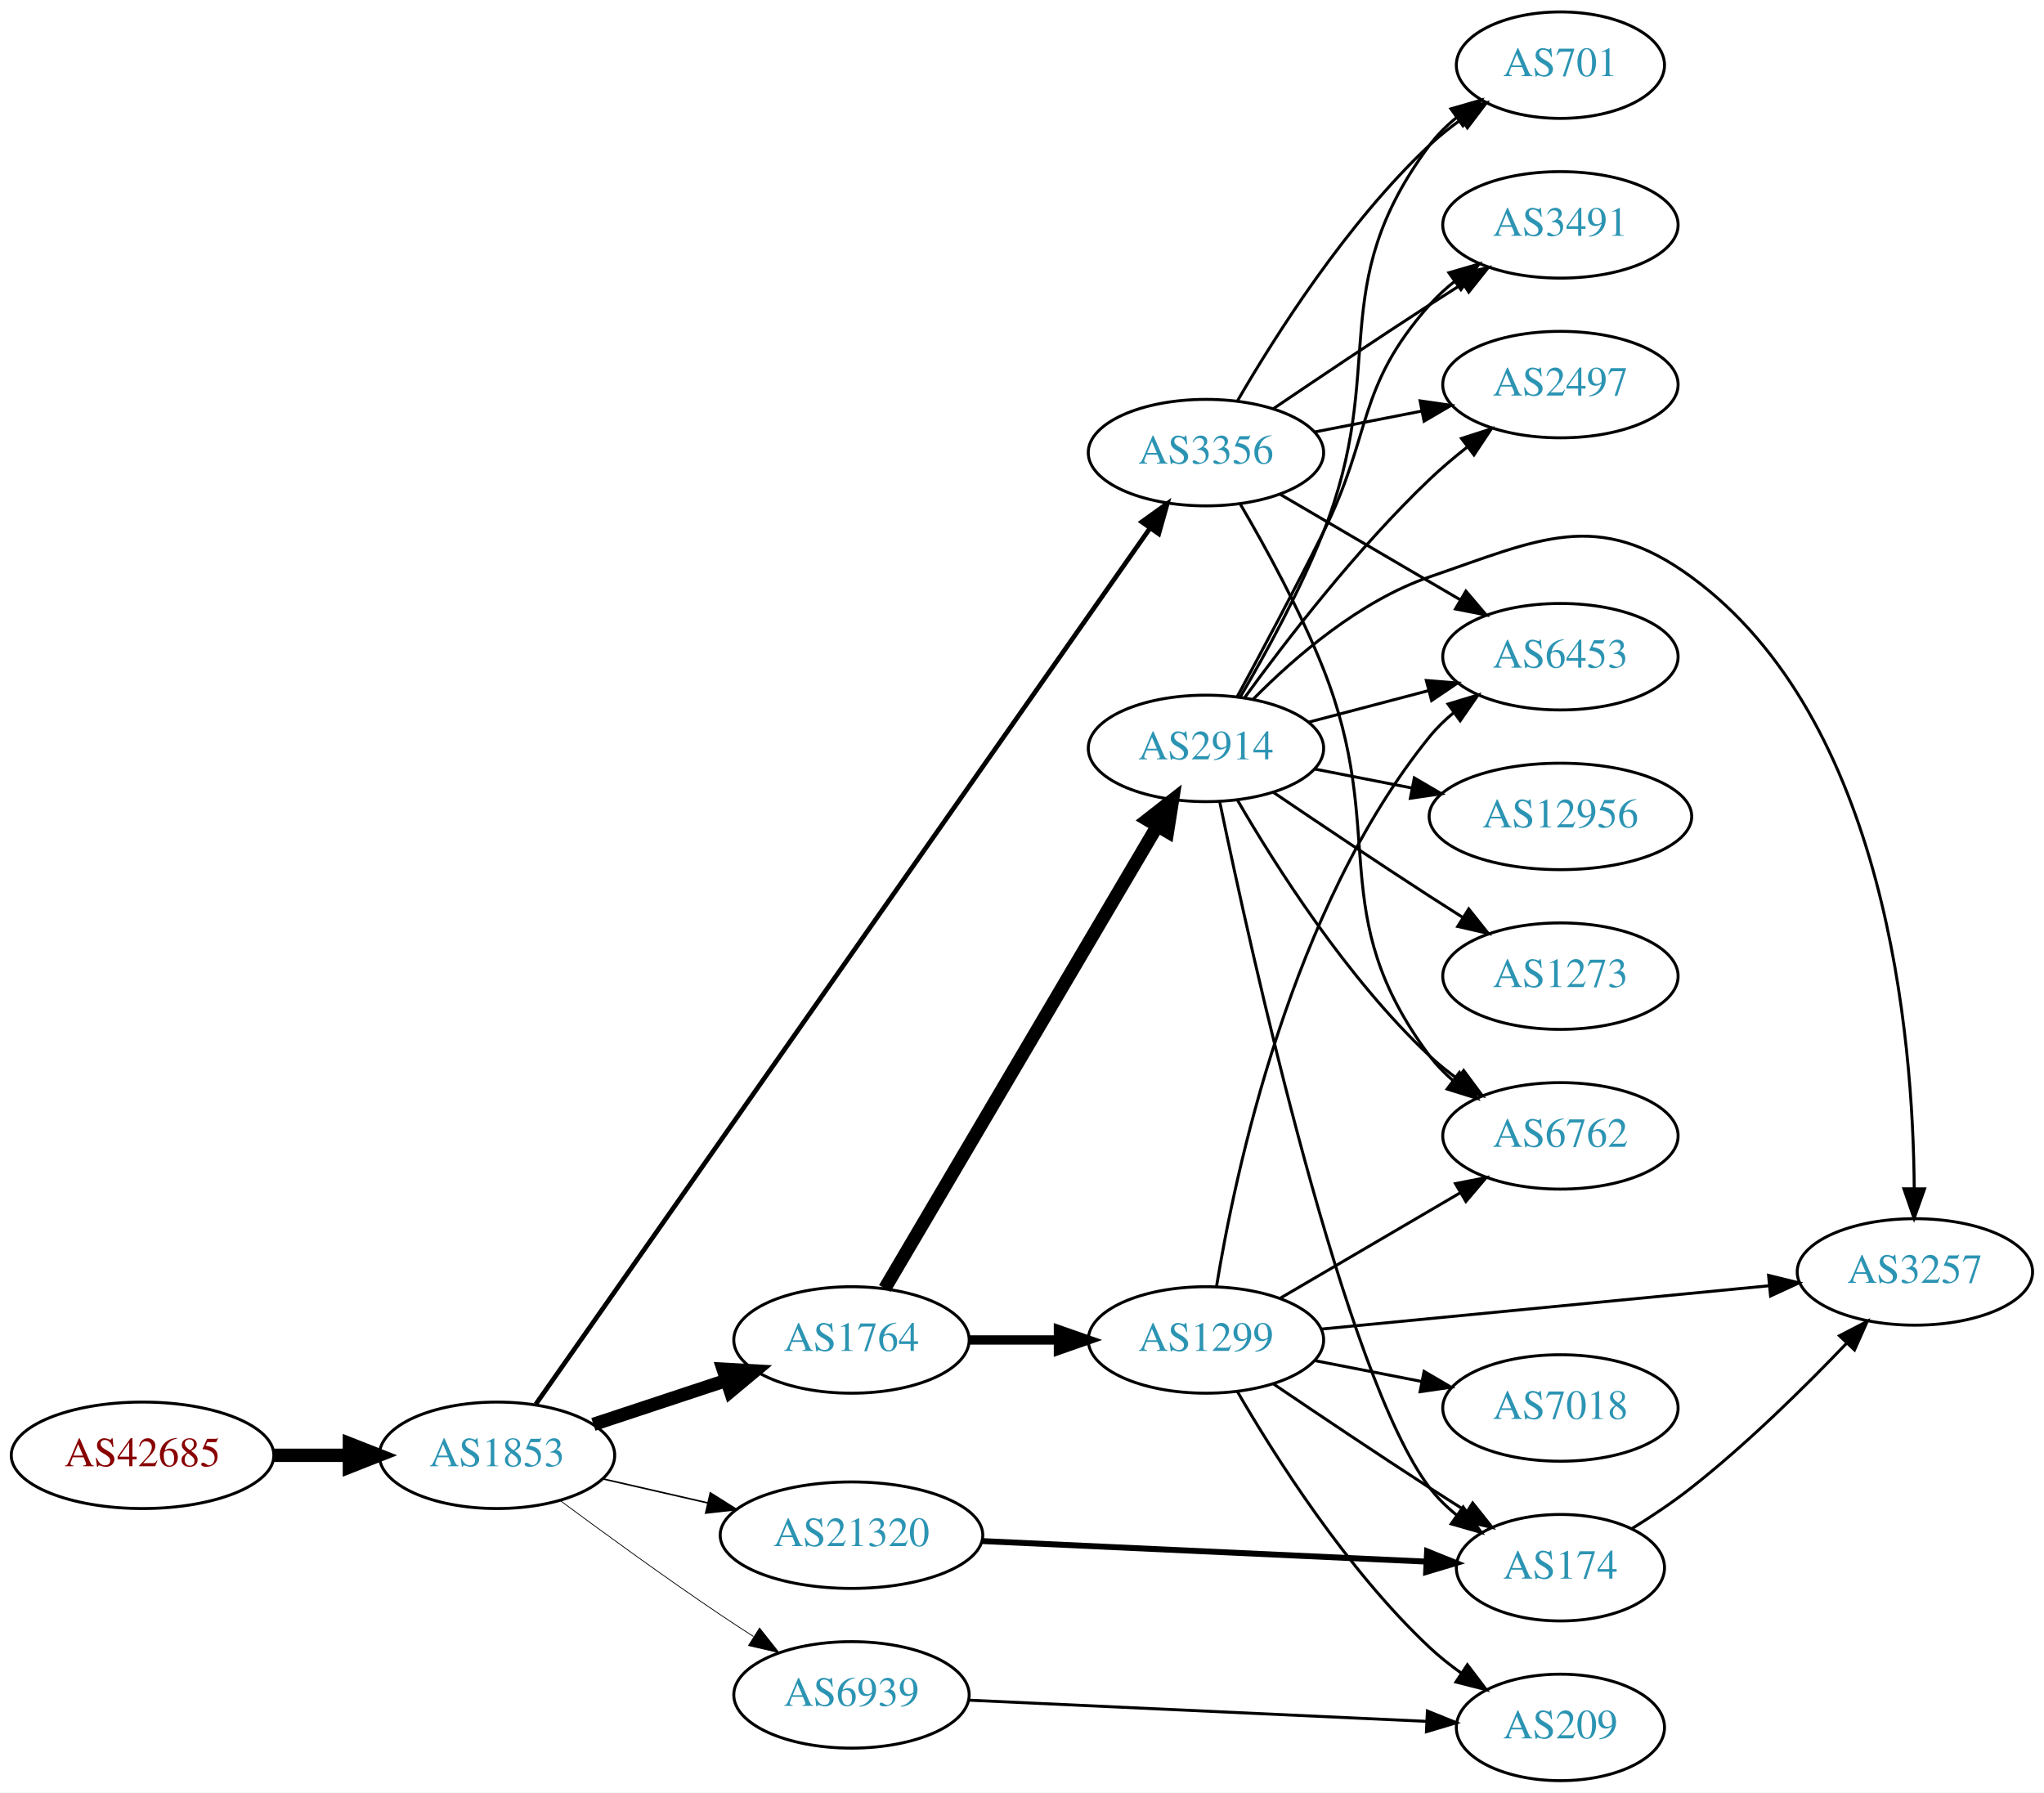
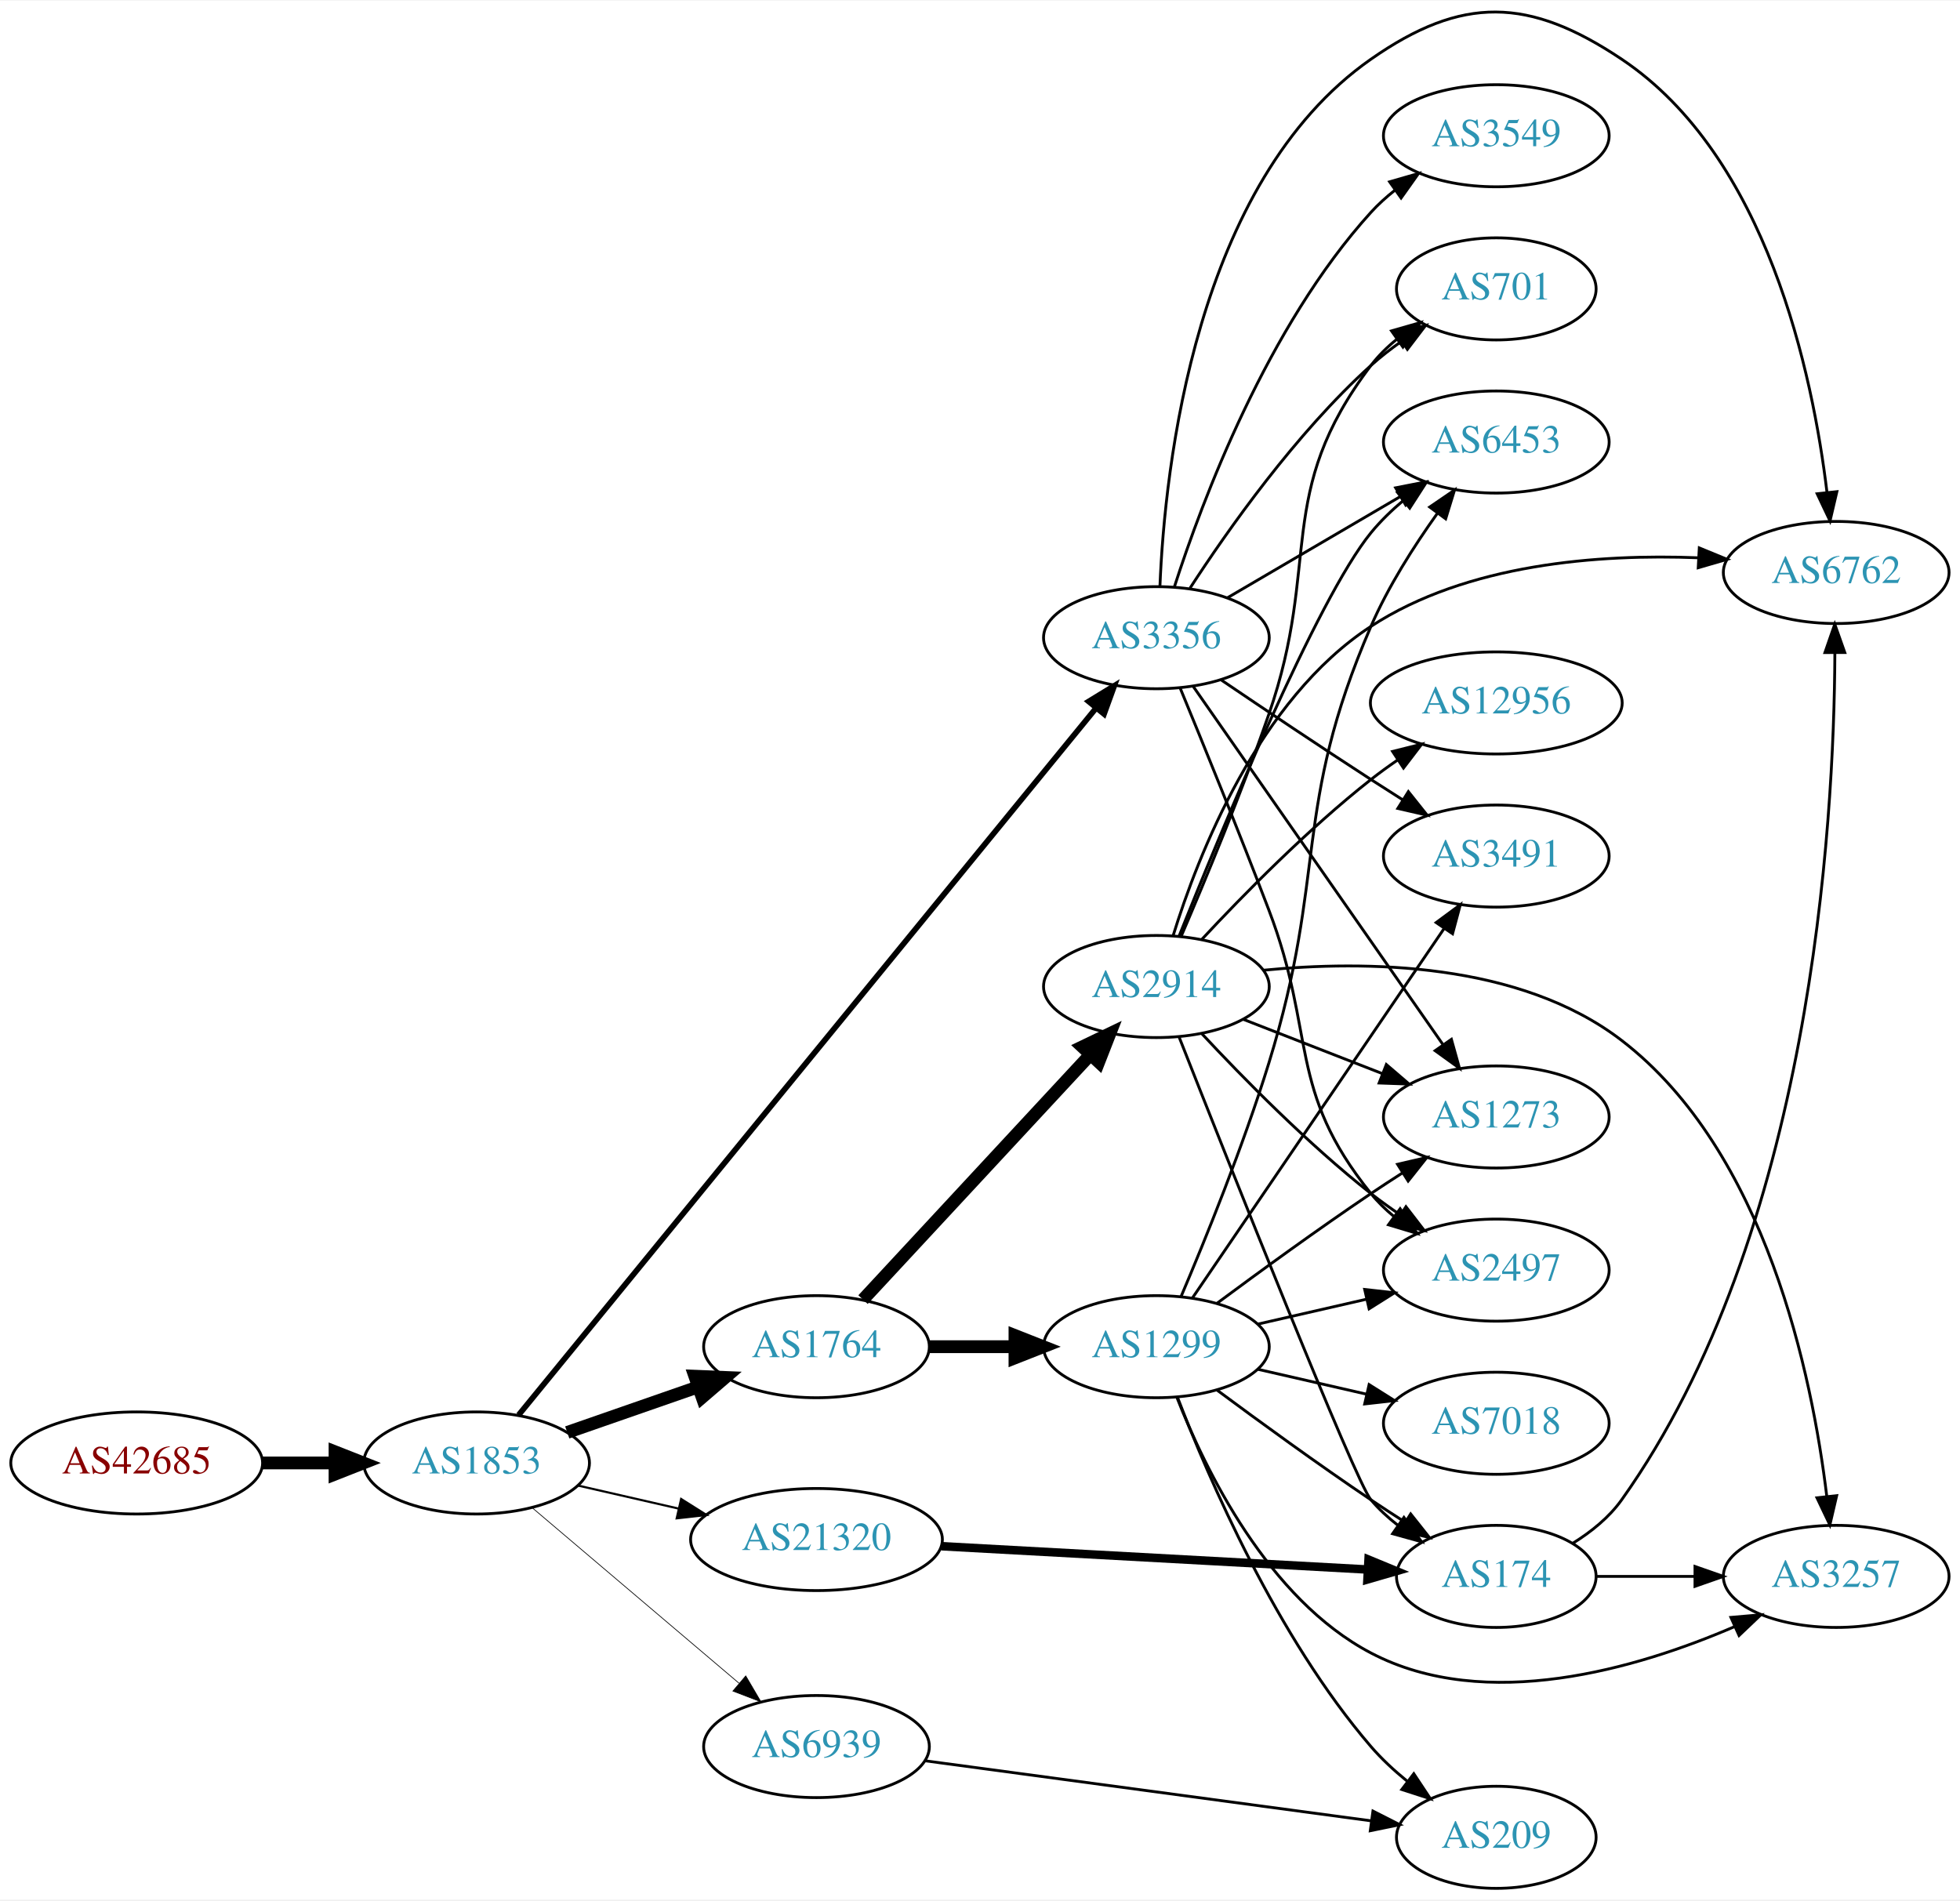
- <svg xmlns="http://www.w3.org/2000/svg" xmlns:xlink="http://www.w3.org/1999/xlink" width="691pt" height="606pt" viewBox="0.00 0.00 691.06 606.00">
-   <g id="graph0" class="graph" transform="scale(1 1) rotate(0) translate(4 602)">
-     <polygon fill="white" stroke="none" points="-4,4 -4,-602 687.055,-602 687.055,4 -4,4" />
+ <svg xmlns="http://www.w3.org/2000/svg" xmlns:xlink="http://www.w3.org/1999/xlink" width="691pt" height="670pt" viewBox="0.00 0.00 691.06 669.67">
+   <g id="graph0" class="graph" transform="scale(1 1) rotate(0) translate(4 665.675)">
+     <polygon fill="white" stroke="none" points="-4,4 -4,-665.675 687.055,-665.675 687.055,4 -4,4" />
    <g id="node1" class="node">
      <g id="a_node1">
        <a xlink:href="/asn/42685" xlink:title="AS42685 ~ Bundeskanzleramt [AT]">
-           <ellipse fill="#ffffff" stroke="black" cx="44.196" cy="-110" rx="44.393" ry="18" />
-           <text text-anchor="middle" x="44.196" y="-106.3" font-family="Times,serif" font-size="14.00" fill="#880000">AS42685</text>
+           <ellipse fill="#ffffff" stroke="black" cx="44.196" cy="-150" rx="44.393" ry="18" />
+           <text text-anchor="middle" x="44.196" y="-146.3" font-family="Times,serif" font-size="14.00" fill="#880000">AS42685</text>
        </a>
      </g>
    </g>
    <g id="node2" class="node">
      <g id="a_node2">
        <a xlink:href="/asn/1853" xlink:title="AS1853 ~ ACOnet Backbone [AT]">
-           <ellipse fill="#ffffff" stroke="black" cx="164.039" cy="-110" rx="39.794" ry="18" />
-           <text text-anchor="middle" x="164.039" y="-106.3" font-family="Times,serif" font-size="14.00" fill="#2c94b3">AS1853</text>
+           <ellipse fill="#ffffff" stroke="black" cx="164.039" cy="-150" rx="39.794" ry="18" />
+           <text text-anchor="middle" x="164.039" y="-146.3" font-family="Times,serif" font-size="14.00" fill="#2c94b3">AS1853</text>
        </a>
      </g>
    </g>
    <g id="edge1" class="edge">
-       <path fill="none" stroke="black" stroke-width="4.5" d="M88.407,-110C96.72,-110 105.482,-110 113.965,-110" />
-       <polygon fill="black" stroke="black" stroke-width="4.5" points="114.123,-113.938 124.123,-110 114.123,-106.063 114.123,-113.938" />
+       <path fill="none" stroke="black" stroke-width="4.5" d="M88.407,-150C96.72,-150 105.482,-150 113.965,-150" />
+       <polygon fill="black" stroke="black" stroke-width="4.5" points="114.123,-153.938 124.123,-150 114.123,-146.063 114.123,-153.938" />
    </g>
    <g id="node3" class="node">
      <g id="a_node3">
        <a xlink:href="/asn/1764" xlink:title="AS1764 ~ NEXTLAYER-AS [AT]">
-           <ellipse fill="#ffffff" stroke="black" cx="283.881" cy="-149" rx="39.794" ry="18" />
-           <text text-anchor="middle" x="283.881" y="-145.3" font-family="Times,serif" font-size="14.00" fill="#2c94b3">AS1764</text>
+           <ellipse fill="#ffffff" stroke="black" cx="283.881" cy="-191" rx="39.794" ry="18" />
+           <text text-anchor="middle" x="283.881" y="-187.3" font-family="Times,serif" font-size="14.00" fill="#2c94b3">AS1764</text>
        </a>
      </g>
    </g>
    <g id="edge2" class="edge">
-       <path fill="none" stroke="black" stroke-width="4.5" d="M196.618,-120.451C210.356,-124.998 226.641,-130.387 241.341,-135.252" />
-       <polygon fill="black" stroke="black" stroke-width="4.5" points="240.484,-139.116 251.214,-138.52 242.958,-131.64 240.484,-139.116" />
+       <path fill="none" stroke="black" stroke-width="4.5" d="M196,-160.772C210.097,-165.677 226.973,-171.548 242.087,-176.807" />
+       <polygon fill="black" stroke="black" stroke-width="4.5" points="240.979,-180.59 251.717,-180.157 243.566,-173.152 240.979,-180.59" />
    </g>
    <g id="node4" class="node">
      <g id="a_node4">
        <a xlink:href="/asn/3356" xlink:title="AS3356 ~ Level 3 Parent, LLC [US]">
-           <ellipse fill="#ffffff" stroke="black" cx="403.724" cy="-449" rx="39.794" ry="18" />
-           <text text-anchor="middle" x="403.724" y="-445.3" font-family="Times,serif" font-size="14.00" fill="#2c94b3">AS3356</text>
+           <ellipse fill="#ffffff" stroke="black" cx="403.724" cy="-441" rx="39.794" ry="18" />
+           <text text-anchor="middle" x="403.724" y="-437.3" font-family="Times,serif" font-size="14.00" fill="#2c94b3">AS3356</text>
        </a>
      </g>
    </g>
    <g id="edge3" class="edge">
-       <path fill="none" stroke="black" stroke-width="1.588" d="M177.152,-127.277C216.173,-182.931 338.725,-357.721 384.892,-423.568" />
-       <polygon fill="black" stroke="black" stroke-width="1.588" points="382.028,-425.579 390.635,-431.758 387.759,-421.56 382.028,-425.579" />
+       <path fill="none" stroke="black" stroke-width="2" d="M178.845,-166.903C218.885,-215.924 335.195,-358.324 382.429,-416.153" />
+       <polygon fill="black" stroke="black" stroke-width="2" points="379.843,-418.519 388.879,-424.05 385.264,-414.091 379.843,-418.519" />
    </g>
    <g id="node5" class="node">
      <g id="a_node5">
        <a xlink:href="/asn/21320" xlink:title="AS21320 ~ GEANT Vereniging [EU]">
-           <ellipse fill="#ffffff" stroke="black" cx="283.881" cy="-83" rx="44.393" ry="18" />
-           <text text-anchor="middle" x="283.881" y="-79.3" font-family="Times,serif" font-size="14.00" fill="#2c94b3">AS21320</text>
+           <ellipse fill="#ffffff" stroke="black" cx="283.881" cy="-123" rx="44.393" ry="18" />
+           <text text-anchor="middle" x="283.881" y="-119.3" font-family="Times,serif" font-size="14.00" fill="#2c94b3">AS21320</text>
        </a>
      </g>
    </g>
    <g id="edge4" class="edge">
-       <path fill="none" stroke="black" stroke-width="0.529" d="M199.758,-102.045C210.896,-99.493 223.432,-96.621 235.325,-93.896" />
-       <polygon fill="black" stroke="black" stroke-width="0.529" points="236.153,-97.297 245.119,-91.652 234.59,-90.474 236.153,-97.297" />
+       <path fill="none" stroke="black" stroke-width="0.75" d="M199.758,-142.045C210.896,-139.493 223.432,-136.621 235.325,-133.896" />
+       <polygon fill="black" stroke="black" stroke-width="0.75" points="236.153,-137.297 245.119,-131.652 234.59,-130.474 236.153,-137.297" />
    </g>
    <g id="node6" class="node">
      <g id="a_node6">
        <a xlink:href="/asn/6939" xlink:title="AS6939 ~ Hurricane Electric LLC [US]">
-           <ellipse fill="#ffffff" stroke="black" cx="283.881" cy="-29" rx="39.794" ry="18" />
-           <text text-anchor="middle" x="283.881" y="-25.3" font-family="Times,serif" font-size="14.00" fill="#2c94b3">AS6939</text>
+           <ellipse fill="#ffffff" stroke="black" cx="283.881" cy="-50" rx="39.794" ry="18" />
+           <text text-anchor="middle" x="283.881" y="-46.3" font-family="Times,serif" font-size="14.00" fill="#2c94b3">AS6939</text>
        </a>
      </g>
    </g>
    <g id="edge5" class="edge">
-       <path fill="none" stroke="black" stroke-width="0.265" d="M185.369,-94.723C200.231,-83.696 220.976,-68.594 239.685,-56 243.234,-53.611 246.984,-51.161 250.733,-48.758" />
-       <polygon fill="black" stroke="black" stroke-width="0.265" points="252.801,-51.591 259.381,-43.288 249.059,-45.675 252.801,-51.591" />
+       <path fill="none" stroke="black" stroke-width="0.25" d="M183.711,-134.155C203.363,-117.478 234.459,-91.091 256.587,-72.313" />
+       <polygon fill="black" stroke="black" stroke-width="0.25" points="258.936,-74.91 264.296,-65.771 254.407,-69.573 258.936,-74.91" />
    </g>
    <g id="node7" class="node">
      <g id="a_node7">
-         <a xlink:href="/asn/2914" xlink:title="AS2914 ~ NTT America, Inc. [US]">
-           <ellipse fill="#ffffff" stroke="black" cx="403.724" cy="-349" rx="39.794" ry="18" />
-           <text text-anchor="middle" x="403.724" y="-345.3" font-family="Times,serif" font-size="14.00" fill="#2c94b3">AS2914</text>
+         <a xlink:href="/asn/1299" xlink:title="AS1299 ~ Telia Carrier [EU]">
+           <ellipse fill="#ffffff" stroke="black" cx="403.724" cy="-191" rx="39.794" ry="18" />
+           <text text-anchor="middle" x="403.724" y="-187.3" font-family="Times,serif" font-size="14.00" fill="#2c94b3">AS1299</text>
        </a>
      </g>
    </g>
    <g id="edge6" class="edge">
-       <path fill="none" stroke="black" stroke-width="4.5" d="M295.133,-166.399C315.853,-201.564 362.817,-281.271 387.271,-322.774" />
-       <polygon fill="black" stroke="black" stroke-width="4.5" points="383.943,-324.882 392.412,-331.499 390.728,-320.884 383.943,-324.882" />
+       <path fill="none" stroke="black" stroke-width="4.5" d="M323.794,-191C333.347,-191 343.697,-191 353.659,-191" />
+       <polygon fill="black" stroke="black" stroke-width="4.5" points="353.852,-194.938 363.852,-191 353.852,-187.063 353.852,-194.938" />
    </g>
    <g id="node8" class="node">
      <g id="a_node8">
-         <a xlink:href="/asn/1299" xlink:title="AS1299 ~ Telia Carrier [EU]">
-           <ellipse fill="#ffffff" stroke="black" cx="403.724" cy="-149" rx="39.794" ry="18" />
-           <text text-anchor="middle" x="403.724" y="-145.3" font-family="Times,serif" font-size="14.00" fill="#2c94b3">AS1299</text>
+         <a xlink:href="/asn/2914" xlink:title="AS2914 ~ NTT America, Inc. [US]">
+           <ellipse fill="#ffffff" stroke="black" cx="403.724" cy="-318" rx="39.794" ry="18" />
+           <text text-anchor="middle" x="403.724" y="-314.3" font-family="Times,serif" font-size="14.00" fill="#2c94b3">AS2914</text>
        </a>
      </g>
    </g>
    <g id="edge7" class="edge">
-       <path fill="none" stroke="black" stroke-width="3.15" d="M323.794,-149C333.347,-149 343.697,-149 353.659,-149" />
-       <polygon fill="black" stroke="black" stroke-width="3.15" points="353.852,-152.5 363.852,-149 353.852,-145.5 353.852,-152.5" />
+       <path fill="none" stroke="black" stroke-width="4.5" d="M300.287,-207.603C320.754,-229.661 357.049,-268.776 380.485,-294.033" />
+       <polygon fill="black" stroke="black" stroke-width="4.5" points="377.626,-296.741 387.314,-301.393 383.399,-291.384 377.626,-296.741" />
    </g>
    <g id="node9" class="node">
      <g id="a_node9">
+         <a xlink:href="/asn/3491" xlink:title="AS3491 ~ PCCW Global, Inc. [US]">
+           <ellipse fill="#ffffff" stroke="black" cx="523.566" cy="-364" rx="39.794" ry="18" />
+           <text text-anchor="middle" x="523.566" y="-360.3" font-family="Times,serif" font-size="14.00" fill="#2c94b3">AS3491</text>
+         </a>
+       </g>
+     </g>
+     <g id="edge27" class="edge">
+       <path fill="none" stroke="black" d="M426.488,-426.159C441.314,-416.114 461.43,-402.611 479.37,-391 482.962,-388.675 486.738,-386.265 490.502,-383.885" />
+       <polygon fill="black" stroke="black" points="492.563,-386.724 499.166,-378.439 488.837,-380.797 492.563,-386.724" />
+     </g>
+     <g id="node12" class="node">
+       <g id="a_node12">
+         <a xlink:href="/asn/6453" xlink:title="AS6453 ~ TATA COMMUNICATIONS (AMERICA) INC [US]">
+           <ellipse fill="#ffffff" stroke="black" cx="523.566" cy="-510" rx="39.794" ry="18" />
+           <text text-anchor="middle" x="523.566" y="-506.3" font-family="Times,serif" font-size="14.00" fill="#2c94b3">AS6453</text>
+         </a>
+       </g>
+     </g>
+     <g id="edge25" class="edge">
+       <path fill="none" stroke="black" d="M428.855,-455.13C446.411,-465.409 470.386,-479.447 489.69,-490.75" />
+       <polygon fill="black" stroke="black" points="488.069,-493.857 498.467,-495.889 491.606,-487.816 488.069,-493.857" />
+     </g>
+     <g id="node13" class="node">
+       <g id="a_node13">
+         <a xlink:href="/asn/1273" xlink:title="AS1273 ~ Vodafone Group PLC [EU]">
+           <ellipse fill="#ffffff" stroke="black" cx="523.566" cy="-272" rx="39.794" ry="18" />
+           <text text-anchor="middle" x="523.566" y="-268.3" font-family="Times,serif" font-size="14.00" fill="#2c94b3">AS1273</text>
+         </a>
+       </g>
+     </g>
+     <g id="edge24" class="edge">
+       <path fill="none" stroke="black" d="M416.672,-423.865C437.493,-394.005 480.523,-332.294 504.834,-297.43" />
+       <polygon fill="black" stroke="black" points="507.738,-299.385 510.587,-289.18 501.996,-295.381 507.738,-299.385" />
+     </g>
+     <g id="node14" class="node">
+       <g id="a_node14">
+         <a xlink:href="/asn/2497" xlink:title="AS2497 ~ Internet Initiative Japan Inc. [JP]">
+           <ellipse fill="#ffffff" stroke="black" cx="523.566" cy="-218" rx="39.794" ry="18" />
+           <text text-anchor="middle" x="523.566" y="-214.3" font-family="Times,serif" font-size="14.00" fill="#2c94b3">AS2497</text>
+         </a>
+       </g>
+     </g>
+     <g id="edge26" class="edge">
+       <path fill="none" stroke="black" d="M412.044,-423.384C419.967,-404.188 432.876,-372.533 443.37,-345 460.193,-300.861 449.71,-281.764 479.37,-245 481.73,-242.075 484.497,-239.377 487.471,-236.911" />
+       <polygon fill="black" stroke="black" points="489.663,-239.644 495.688,-230.93 485.543,-233.985 489.663,-239.644" />
+     </g>
+     <g id="node17" class="node">
+       <g id="a_node17">
        <a xlink:href="/asn/6762" xlink:title="AS6762 ~ TELECOM ITALIA SPARKLE S.p.A. [IT]">
-           <ellipse fill="#ffffff" stroke="black" cx="523.566" cy="-218" rx="39.794" ry="18" />
-           <text text-anchor="middle" x="523.566" y="-214.3" font-family="Times,serif" font-size="14.00" fill="#2c94b3">AS6762</text>
-         </a>
-       </g>
-     </g>
-     <g id="edge18" class="edge">
-       <path fill="none" stroke="black" d="M415.378,-431.519C423.852,-417.045 435.547,-395.729 443.37,-376 465.629,-319.872 443.303,-293.425 479.37,-245 481.615,-241.986 484.306,-239.228 487.231,-236.725" />
-       <polygon fill="black" stroke="black" points="489.426,-239.455 495.381,-230.692 485.261,-233.828 489.426,-239.455" />
+           <ellipse fill="#ffffff" stroke="black" cx="643.409" cy="-464" rx="39.794" ry="18" />
+           <text text-anchor="middle" x="643.409" y="-460.3" font-family="Times,serif" font-size="14.00" fill="#2c94b3">AS6762</text>
+         </a>
+       </g>
+     </g>
+     <g id="edge28" class="edge">
+       <path fill="none" stroke="black" d="M404.976,-459.189C406.656,-500.58 417.238,-601.574 479.37,-645 511.57,-667.506 535.115,-666.851 567.762,-645 619.085,-610.65 635.158,-533.891 640.164,-492.219" />
+       <polygon fill="black" stroke="black" points="643.654,-492.501 641.236,-482.186 636.694,-491.757 643.654,-492.501" />
+     </g>
+     <g id="node19" class="node">
+       <g id="a_node19">
+         <a xlink:href="/asn/701" xlink:title="AS701 ~ UUNET [US]">
+           <ellipse fill="#ffffff" stroke="black" cx="523.566" cy="-564" rx="35.194" ry="18" />
+           <text text-anchor="middle" x="523.566" y="-560.3" font-family="Times,serif" font-size="14.00" fill="#2c94b3">AS701</text>
+         </a>
+       </g>
+     </g>
+     <g id="edge29" class="edge">
+       <path fill="none" stroke="black" d="M415.551,-458.443C428.837,-478.913 452.884,-513.093 479.37,-537 482.71,-540.015 486.429,-542.897 490.243,-545.582" />
+       <polygon fill="black" stroke="black" points="488.362,-548.534 498.638,-551.115 492.215,-542.689 488.362,-548.534" />
+     </g>
+     <g id="node20" class="node">
+       <g id="a_node20">
+         <a xlink:href="/asn/3549" xlink:title="AS3549 ~ Level 3 Parent, LLC [US]">
+           <ellipse fill="#ffffff" stroke="black" cx="523.566" cy="-618" rx="39.794" ry="18" />
+           <text text-anchor="middle" x="523.566" y="-614.3" font-family="Times,serif" font-size="14.00" fill="#2c94b3">AS3549</text>
+         </a>
+       </g>
+     </g>
+     <g id="edge30" class="edge">
+       <path fill="none" stroke="black" d="M410.102,-459.038C419.834,-489.249 442.815,-550.72 479.37,-591 481.896,-593.783 484.774,-596.387 487.817,-598.793" />
+       <polygon fill="black" stroke="black" points="485.95,-601.759 496.131,-604.691 490,-596.05 485.95,-601.759" />
    </g>
    <g id="node10" class="node">
      <g id="a_node10">
-         <a xlink:href="/asn/2497" xlink:title="AS2497 ~ Internet Initiative Japan Inc. [JP]">
-           <ellipse fill="#ffffff" stroke="black" cx="523.566" cy="-472" rx="39.794" ry="18" />
-           <text text-anchor="middle" x="523.566" y="-468.3" font-family="Times,serif" font-size="14.00" fill="#2c94b3">AS2497</text>
-         </a>
-       </g>
-     </g>
-     <g id="edge21" class="edge">
-       <path fill="none" stroke="black" d="M440.4,-455.963C451.832,-458.194 464.654,-460.697 476.707,-463.049" />
-       <polygon fill="black" stroke="black" points="476.119,-466.501 486.604,-464.981 477.46,-459.63 476.119,-466.501" />
-     </g>
-     <g id="node11" class="node">
-       <g id="a_node11">
-         <a xlink:href="/asn/6453" xlink:title="AS6453 ~ TATA COMMUNICATIONS (AMERICA) INC [US]">
-           <ellipse fill="#ffffff" stroke="black" cx="523.566" cy="-380" rx="39.794" ry="18" />
-           <text text-anchor="middle" x="523.566" y="-376.3" font-family="Times,serif" font-size="14.00" fill="#2c94b3">AS6453</text>
-         </a>
-       </g>
-     </g>
-     <g id="edge17" class="edge">
-       <path fill="none" stroke="black" d="M428.855,-434.87C446.411,-424.591 470.386,-410.553 489.69,-399.25" />
-       <polygon fill="black" stroke="black" points="491.606,-402.184 498.467,-394.111 488.069,-396.143 491.606,-402.184" />
-     </g>
-     <g id="node12" class="node">
-       <g id="a_node12">
-         <a xlink:href="/asn/701" xlink:title="AS701 ~ UUNET [US]">
-           <ellipse fill="#ffffff" stroke="black" cx="523.566" cy="-580" rx="35.194" ry="18" />
-           <text text-anchor="middle" x="523.566" y="-576.3" font-family="Times,serif" font-size="14.00" fill="#2c94b3">AS701</text>
-         </a>
-       </g>
-     </g>
-     <g id="edge20" class="edge">
-       <path fill="none" stroke="black" d="M414.332,-466.412C427.097,-488.448 451.328,-526.695 479.37,-553 482.652,-556.078 486.335,-558.999 490.131,-561.704" />
-       <polygon fill="black" stroke="black" points="488.238,-564.649 498.507,-567.257 492.106,-558.814 488.238,-564.649" />
-     </g>
-     <g id="node17" class="node">
-       <g id="a_node17">
-         <a xlink:href="/asn/3491" xlink:title="AS3491 ~ PCCW Global, Inc. [US]">
-           <ellipse fill="#ffffff" stroke="black" cx="523.566" cy="-526" rx="39.794" ry="18" />
-           <text text-anchor="middle" x="523.566" y="-522.3" font-family="Times,serif" font-size="14.00" fill="#2c94b3">AS3491</text>
-         </a>
-       </g>
-     </g>
-     <g id="edge19" class="edge">
-       <path fill="none" stroke="black" d="M426.488,-463.841C441.314,-473.886 461.43,-487.389 479.37,-499 482.962,-501.325 486.738,-503.735 490.502,-506.115" />
-       <polygon fill="black" stroke="black" points="488.837,-509.203 499.166,-511.561 492.563,-503.276 488.837,-509.203" />
+         <a xlink:href="/asn/174" xlink:title="AS174 ~ Cogent Communications [US]">
+           <ellipse fill="#ffffff" stroke="black" cx="523.566" cy="-110" rx="35.194" ry="18" />
+           <text text-anchor="middle" x="523.566" y="-106.3" font-family="Times,serif" font-size="14.00" fill="#2c94b3">AS174</text>
+         </a>
+       </g>
+     </g>
+     <g id="edge31" class="edge">
+       <path fill="none" stroke="black" stroke-width="3" d="M327.924,-120.646C370.438,-118.321 435.164,-114.78 478.15,-112.429" />
+       <polygon fill="black" stroke="black" stroke-width="3" points="478.52,-115.914 488.314,-111.873 478.138,-108.925 478.52,-115.914" />
    </g>
    <g id="node16" class="node">
      <g id="a_node16">
-         <a xlink:href="/asn/174" xlink:title="AS174 ~ Cogent Communications [US]">
-           <ellipse fill="#ffffff" stroke="black" cx="523.566" cy="-72" rx="35.194" ry="18" />
-           <text text-anchor="middle" x="523.566" y="-68.3" font-family="Times,serif" font-size="14.00" fill="#2c94b3">AS174</text>
-         </a>
-       </g>
-     </g>
-     <g id="edge28" class="edge">
-       <path fill="none" stroke="black" stroke-width="2" d="M327.924,-81.008C370.438,-79.04 435.164,-76.045 478.15,-74.056" />
-       <polygon fill="black" stroke="black" stroke-width="2" points="478.487,-77.544 488.314,-73.585 478.163,-70.551 478.487,-77.544" />
-     </g>
-     <g id="node19" class="node">
-       <g id="a_node19">
        <a xlink:href="/asn/209" xlink:title="AS209 ~ CenturyLink Communications, LLC [US]">
          <ellipse fill="#ffffff" stroke="black" cx="523.566" cy="-18" rx="35.194" ry="18" />
          <text text-anchor="middle" x="523.566" y="-14.3" font-family="Times,serif" font-size="14.00" fill="#2c94b3">AS209</text>
        </a>
      </g>
    </g>
-     <g id="edge29" class="edge">
-       <path fill="none" stroke="black" d="M323.334,-27.22C365.663,-25.262 433.607,-22.117 478.169,-20.055" />
-       <polygon fill="black" stroke="black" points="478.584,-23.539 488.411,-19.581 478.26,-16.547 478.584,-23.539" />
+     <g id="edge32" class="edge">
+       <path fill="none" stroke="black" d="M322.019,-45C364.657,-39.26 434.489,-29.858 479.48,-23.801" />
+       <polygon fill="black" stroke="black" points="480.074,-27.253 489.517,-22.45 479.14,-20.315 480.074,-27.253" />
    </g>
    <g id="edge8" class="edge">
-       <path fill="none" stroke="black" d="M414.332,-331.588C427.097,-309.552 451.328,-271.305 479.37,-245 482.263,-242.287 485.467,-239.696 488.786,-237.267" />
-       <polygon fill="black" stroke="black" points="490.847,-240.098 497.157,-231.588 486.917,-234.306 490.847,-240.098" />
+       <path fill="none" stroke="black" d="M416.454,-208.22C437.277,-238.79 480.794,-302.676 505.134,-338.409" />
+       <polygon fill="black" stroke="black" points="502.361,-340.555 510.884,-346.849 508.147,-336.614 502.361,-340.555" />
    </g>
    <g id="edge9" class="edge">
-       <path fill="none" stroke="black" d="M416.804,-366.162C430.708,-385.294 454.8,-416.614 479.37,-440 483.243,-443.686 487.545,-447.324 491.89,-450.752" />
-       <polygon fill="black" stroke="black" points="490.114,-453.797 500.2,-457.041 494.338,-448.215 490.114,-453.797" />
+       <path fill="none" stroke="black" d="M425.054,-175.723C439.916,-164.696 460.661,-149.593 479.37,-137 483.188,-134.431 487.238,-131.79 491.268,-129.214" />
+       <polygon fill="black" stroke="black" points="493.372,-132.025 499.962,-123.729 489.637,-126.105 493.372,-132.025" />
+     </g>
+     <g id="node11" class="node">
+       <g id="a_node11">
+         <a xlink:href="/asn/7018" xlink:title="AS7018 ~ AT&amp;T Services, Inc. [US]">
+           <ellipse fill="#ffffff" stroke="black" cx="523.566" cy="-164" rx="39.794" ry="18" />
+           <text text-anchor="middle" x="523.566" y="-160.3" font-family="Times,serif" font-size="14.00" fill="#2c94b3">AS7018</text>
+         </a>
+       </g>
    </g>
    <g id="edge10" class="edge">
-       <path fill="none" stroke="black" d="M438.493,-357.883C451.066,-361.191 465.522,-364.994 478.86,-368.502" />
-       <polygon fill="black" stroke="black" points="478.231,-371.956 488.792,-371.115 480.012,-365.186 478.231,-371.956" />
+       <path fill="none" stroke="black" d="M439.443,-183.045C451.443,-180.296 465.064,-177.175 477.756,-174.267" />
+       <polygon fill="black" stroke="black" points="478.722,-177.636 487.688,-171.991 477.159,-170.813 478.722,-177.636" />
    </g>
    <g id="edge11" class="edge">
-       <path fill="none" stroke="black" d="M415.378,-366.481C423.852,-380.955 435.547,-402.271 443.37,-422 465.629,-478.128 443.303,-504.575 479.37,-553 481.926,-556.431 485.058,-559.53 488.457,-562.299" />
-       <polygon fill="black" stroke="black" points="486.548,-565.235 496.73,-568.163 490.596,-559.525 486.548,-565.235" />
-     </g>
-     <g id="node13" class="node">
-       <g id="a_node13">
-         <a xlink:href="/asn/12956" xlink:title="AS12956 ~ TELXIUS [ES]">
-           <ellipse fill="#ffffff" stroke="black" cx="523.566" cy="-326" rx="44.393" ry="18" />
-           <text text-anchor="middle" x="523.566" y="-322.3" font-family="Times,serif" font-size="14.00" fill="#2c94b3">AS12956</text>
-         </a>
-       </g>
+       <path fill="none" stroke="black" d="M412.47,-208.8C420.88,-228.595 434.318,-261.654 443.37,-291 464.089,-358.167 451.475,-380.482 479.37,-445 485.412,-458.974 494.471,-473.203 502.736,-484.771" />
+       <polygon fill="black" stroke="black" points="500.087,-487.076 508.837,-493.05 505.722,-482.924 500.087,-487.076" />
    </g>
    <g id="edge12" class="edge">
-       <path fill="none" stroke="black" d="M440.4,-342.037C450.773,-340.012 462.291,-337.764 473.341,-335.608" />
-       <polygon fill="black" stroke="black" points="474.167,-339.013 483.311,-333.662 472.826,-332.142 474.167,-339.013" />
-     </g>
-     <g id="node14" class="node">
-       <g id="a_node14">
-         <a xlink:href="/asn/3257" xlink:title="AS3257 ~ GTT [DE]">
-           <ellipse fill="#ffffff" stroke="black" cx="643.409" cy="-172" rx="39.794" ry="18" />
-           <text text-anchor="middle" x="643.409" y="-168.3" font-family="Times,serif" font-size="14.00" fill="#2c94b3">AS3257</text>
-         </a>
-       </g>
+       <path fill="none" stroke="black" d="M425.054,-206.277C439.916,-217.304 460.661,-232.407 479.37,-245 482.919,-247.389 486.67,-249.839 490.418,-252.242" />
+       <polygon fill="black" stroke="black" points="488.744,-255.325 499.067,-257.712 492.486,-249.409 488.744,-255.325" />
    </g>
    <g id="edge13" class="edge">
-       <path fill="none" stroke="black" d="M419.716,-365.657C433.594,-379.73 455.618,-398.857 479.37,-407 516.532,-419.74 536.056,-430.196 567.762,-407 633.884,-358.626 642.861,-251.237 643.18,-200.109" />
-       <polygon fill="black" stroke="black" points="646.68,-200.079 643.134,-190.095 639.68,-200.111 646.68,-200.079" />
+       <path fill="none" stroke="black" d="M439.443,-198.955C451.443,-201.704 465.064,-204.825 477.756,-207.733" />
+       <polygon fill="black" stroke="black" points="477.159,-211.187 487.688,-210.009 478.722,-204.364 477.159,-211.187" />
    </g>
    <g id="node15" class="node">
      <g id="a_node15">
-         <a xlink:href="/asn/1273" xlink:title="AS1273 ~ Vodafone Group PLC [EU]">
-           <ellipse fill="#ffffff" stroke="black" cx="523.566" cy="-272" rx="39.794" ry="18" />
-           <text text-anchor="middle" x="523.566" y="-268.3" font-family="Times,serif" font-size="14.00" fill="#2c94b3">AS1273</text>
+         <a xlink:href="/asn/3257" xlink:title="AS3257 ~ GTT [DE]">
+           <ellipse fill="#ffffff" stroke="black" cx="643.409" cy="-110" rx="39.794" ry="18" />
+           <text text-anchor="middle" x="643.409" y="-106.3" font-family="Times,serif" font-size="14.00" fill="#2c94b3">AS3257</text>
        </a>
      </g>
    </g>
    <g id="edge14" class="edge">
-       <path fill="none" stroke="black" d="M426.488,-334.159C441.314,-324.114 461.43,-310.611 479.37,-299 482.962,-296.675 486.738,-294.265 490.502,-291.885" />
-       <polygon fill="black" stroke="black" points="492.563,-294.724 499.166,-286.439 488.837,-288.797 492.563,-294.724" />
+       <path fill="none" stroke="black" d="M410.948,-173.134C420.893,-147.707 443.037,-102.055 479.37,-83 519.898,-61.745 573.216,-77.458 607.652,-92.324" />
+       <polygon fill="black" stroke="black" points="606.283,-95.546 616.838,-96.463 609.159,-89.164 606.283,-95.546" />
    </g>
    <g id="edge15" class="edge">
-       <path fill="none" stroke="black" d="M408.371,-330.987C418.931,-280.138 450.612,-136.739 479.37,-99 481.963,-95.597 485.119,-92.516 488.532,-89.757" />
-       <polygon fill="black" stroke="black" points="490.67,-92.532 496.818,-83.903 486.631,-86.814 490.67,-92.532" />
+       <path fill="none" stroke="black" d="M411.233,-172.985C422.12,-144.58 446.148,-88.648 479.37,-50 483.097,-45.665 487.513,-41.573 492.075,-37.855" />
+       <polygon fill="black" stroke="black" points="494.475,-40.427 500.328,-31.596 490.245,-34.85 494.475,-40.427" />
+     </g>
+     <g id="edge23" class="edge">
+       <path fill="none" stroke="black" d="M411.762,-300.104C429.263,-255.717 473.748,-143.653 479.37,-137 482.132,-133.732 485.392,-130.736 488.864,-128.024" />
+       <polygon fill="black" stroke="black" points="491,-130.802 497.214,-122.221 487.005,-125.054 491,-130.802" />
+     </g>
+     <g id="edge18" class="edge">
+       <path fill="none" stroke="black" d="M411.748,-335.852C426.363,-372.473 460.272,-454.616 479.37,-478 482.68,-482.052 486.612,-485.865 490.734,-489.347" />
+       <polygon fill="black" stroke="black" points="488.744,-492.233 498.784,-495.616 493.044,-486.71 488.744,-492.233" />
+     </g>
+     <g id="edge20" class="edge">
+       <path fill="none" stroke="black" d="M434.46,-306.392C449.254,-300.618 467.332,-293.561 483.253,-287.346" />
+       <polygon fill="black" stroke="black" points="484.796,-290.501 492.839,-283.604 482.251,-283.98 484.796,-290.501" />
+     </g>
+     <g id="edge19" class="edge">
+       <path fill="none" stroke="black" d="M419.821,-301.288C434.287,-285.765 457.144,-262.481 479.37,-245 482.655,-242.417 486.198,-239.867 489.794,-237.427" />
+       <polygon fill="black" stroke="black" points="491.708,-240.357 498.178,-231.967 487.888,-234.491 491.708,-240.357" />
+     </g>
+     <g id="edge21" class="edge">
+       <path fill="none" stroke="black" d="M441.397,-323.744C477.304,-327.259 531.726,-326.7 567.762,-299 618.71,-259.839 634.947,-180.726 640.076,-138.337" />
+       <polygon fill="black" stroke="black" points="643.582,-138.472 641.179,-128.153 636.623,-137.718 643.582,-138.472" />
    </g>
    <g id="edge16" class="edge">
-       <path fill="none" stroke="black" d="M414.342,-366.575C422.315,-381.283 433.844,-402.874 443.37,-422 460.213,-455.815 454.326,-470.717 479.37,-499 481.862,-501.814 484.717,-504.438 487.746,-506.857" />
-       <polygon fill="black" stroke="black" points="485.866,-509.815 496.04,-512.773 489.931,-504.116 485.866,-509.815" />
-     </g>
-     <g id="edge24" class="edge">
-       <path fill="none" stroke="black" d="M428.855,-163.13C446.411,-173.409 470.386,-187.447 489.69,-198.75" />
-       <polygon fill="black" stroke="black" points="488.069,-201.857 498.467,-203.889 491.606,-195.816 488.069,-201.857" />
-     </g>
-     <g id="edge23" class="edge">
-       <path fill="none" stroke="black" d="M407.286,-167.027C413.498,-205.143 432.45,-295.152 479.37,-353 481.738,-355.919 484.51,-358.613 487.487,-361.076" />
-       <polygon fill="black" stroke="black" points="485.562,-364.004 495.708,-367.054 489.678,-358.342 485.562,-364.004" />
-     </g>
-     <g id="edge22" class="edge">
-       <path fill="none" stroke="black" d="M442.648,-152.67C483.747,-156.647 549.433,-163.003 594.173,-167.332" />
-       <polygon fill="black" stroke="black" points="593.935,-170.826 604.226,-168.305 594.609,-163.858 593.935,-170.826" />
-     </g>
-     <g id="edge27" class="edge">
-       <path fill="none" stroke="black" d="M426.488,-134.159C441.314,-124.114 461.43,-110.611 479.37,-99 483.426,-96.375 487.717,-93.641 491.96,-90.964" />
-       <polygon fill="black" stroke="black" points="493.896,-93.881 500.507,-85.602 490.176,-87.952 493.896,-93.881" />
+       <path fill="none" stroke="black" d="M409.618,-335.925C418.402,-364.344 439.735,-419.161 479.37,-445 513.336,-467.143 559.909,-470.541 594.583,-469.191" />
+       <polygon fill="black" stroke="black" points="595.137,-472.667 604.935,-468.635 594.761,-465.677 595.137,-472.667" />
    </g>
    <g id="node18" class="node">
      <g id="a_node18">
-         <a xlink:href="/asn/7018" xlink:title="AS7018 ~ AT&amp;T Services, Inc. [US]">
-           <ellipse fill="#ffffff" stroke="black" cx="523.566" cy="-126" rx="39.794" ry="18" />
-           <text text-anchor="middle" x="523.566" y="-122.3" font-family="Times,serif" font-size="14.00" fill="#2c94b3">AS7018</text>
-         </a>
-       </g>
-     </g>
-     <g id="edge25" class="edge">
-       <path fill="none" stroke="black" d="M440.4,-142.037C451.832,-139.806 464.654,-137.303 476.707,-134.951" />
-       <polygon fill="black" stroke="black" points="477.46,-138.37 486.604,-133.019 476.119,-131.499 477.46,-138.37" />
-     </g>
-     <g id="edge26" class="edge">
-       <path fill="none" stroke="black" d="M414.332,-131.588C427.097,-109.552 451.328,-71.305 479.37,-45 482.652,-41.922 486.335,-39.001 490.131,-36.296" />
-       <polygon fill="black" stroke="black" points="492.106,-39.185 498.507,-30.743 488.238,-33.351 492.106,-39.185" />
-     </g>
-     <g id="edge30" class="edge">
-       <path fill="none" stroke="black" d="M547.608,-85.128C554.31,-89.282 561.506,-94.079 567.762,-99 586.69,-113.886 606.074,-132.98 620.345,-147.906" />
-       <polygon fill="black" stroke="black" points="617.902,-150.418 627.312,-155.288 622.993,-145.613 617.902,-150.418" />
+         <a xlink:href="/asn/12956" xlink:title="AS12956 ~ TELXIUS [ES]">
+           <ellipse fill="#ffffff" stroke="black" cx="523.566" cy="-418" rx="44.393" ry="18" />
+           <text text-anchor="middle" x="523.566" y="-414.3" font-family="Times,serif" font-size="14.00" fill="#2c94b3">AS12956</text>
+         </a>
+       </g>
+     </g>
+     <g id="edge17" class="edge">
+       <path fill="none" stroke="black" d="M419.821,-334.712C434.287,-350.235 457.144,-373.519 479.37,-391 482.325,-393.324 485.489,-395.62 488.711,-397.834" />
+       <polygon fill="black" stroke="black" points="486.996,-400.895 497.274,-403.464 490.842,-395.046 486.996,-400.895" />
+     </g>
+     <g id="edge22" class="edge">
+       <path fill="none" stroke="black" d="M412.521,-335.848C420.733,-354.977 433.777,-386.33 443.37,-414 462.028,-467.817 444.969,-491.601 479.37,-537 481.954,-540.41 485.104,-543.495 488.513,-546.257" />
+       <polygon fill="black" stroke="black" points="486.611,-549.198 496.796,-552.113 490.652,-543.482 486.611,-549.198" />
+     </g>
+     <g id="edge33" class="edge">
+       <path fill="none" stroke="black" d="M558.968,-110C569.792,-110 581.96,-110 593.587,-110" />
+       <polygon fill="black" stroke="black" points="593.618,-113.5 603.617,-110 593.617,-106.5 593.618,-113.5" />
+     </g>
+     <g id="edge34" class="edge">
+       <path fill="none" stroke="black" d="M550.581,-121.707C557.032,-125.722 563.354,-130.802 567.762,-137 634.491,-230.808 642.674,-374.742 642.941,-435.438" />
+       <polygon fill="black" stroke="black" points="639.44,-435.762 642.91,-445.772 646.44,-435.782 639.44,-435.762" />
    </g>
  </g>
</svg>
